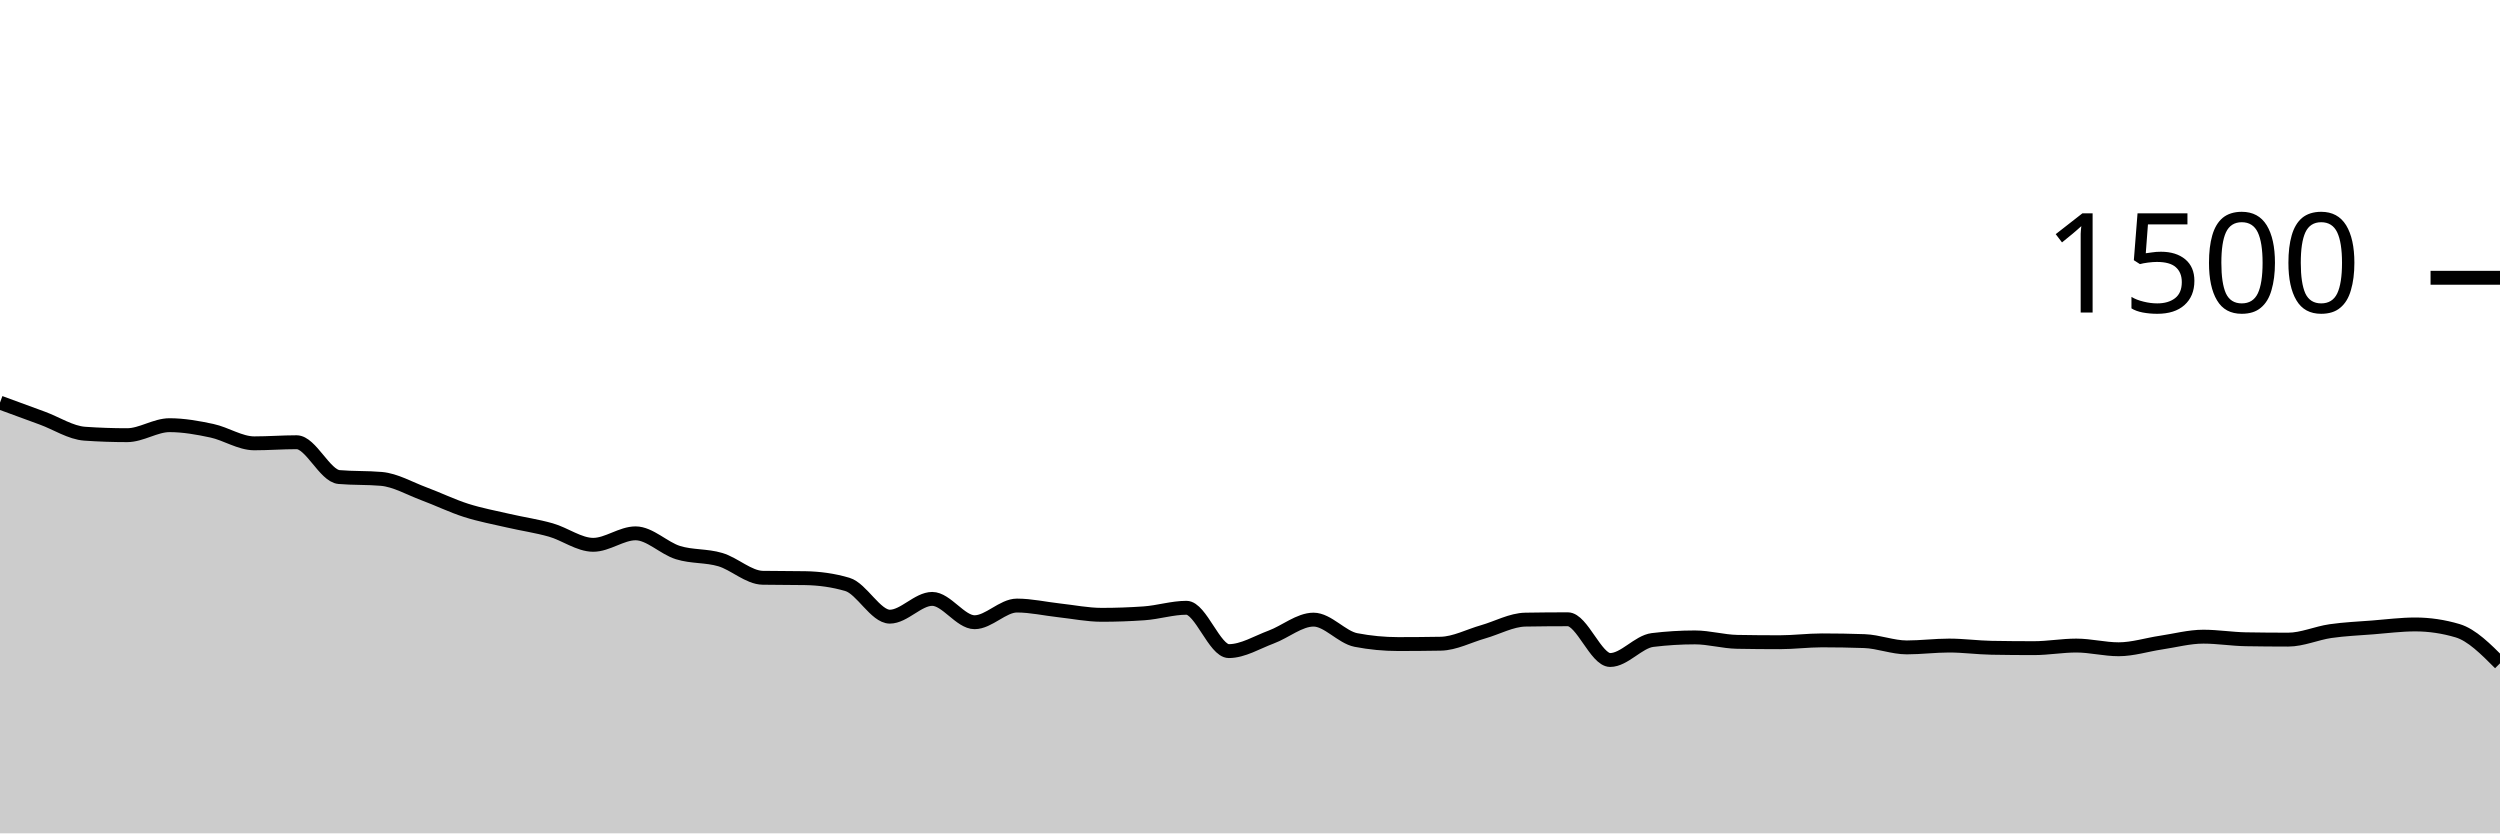
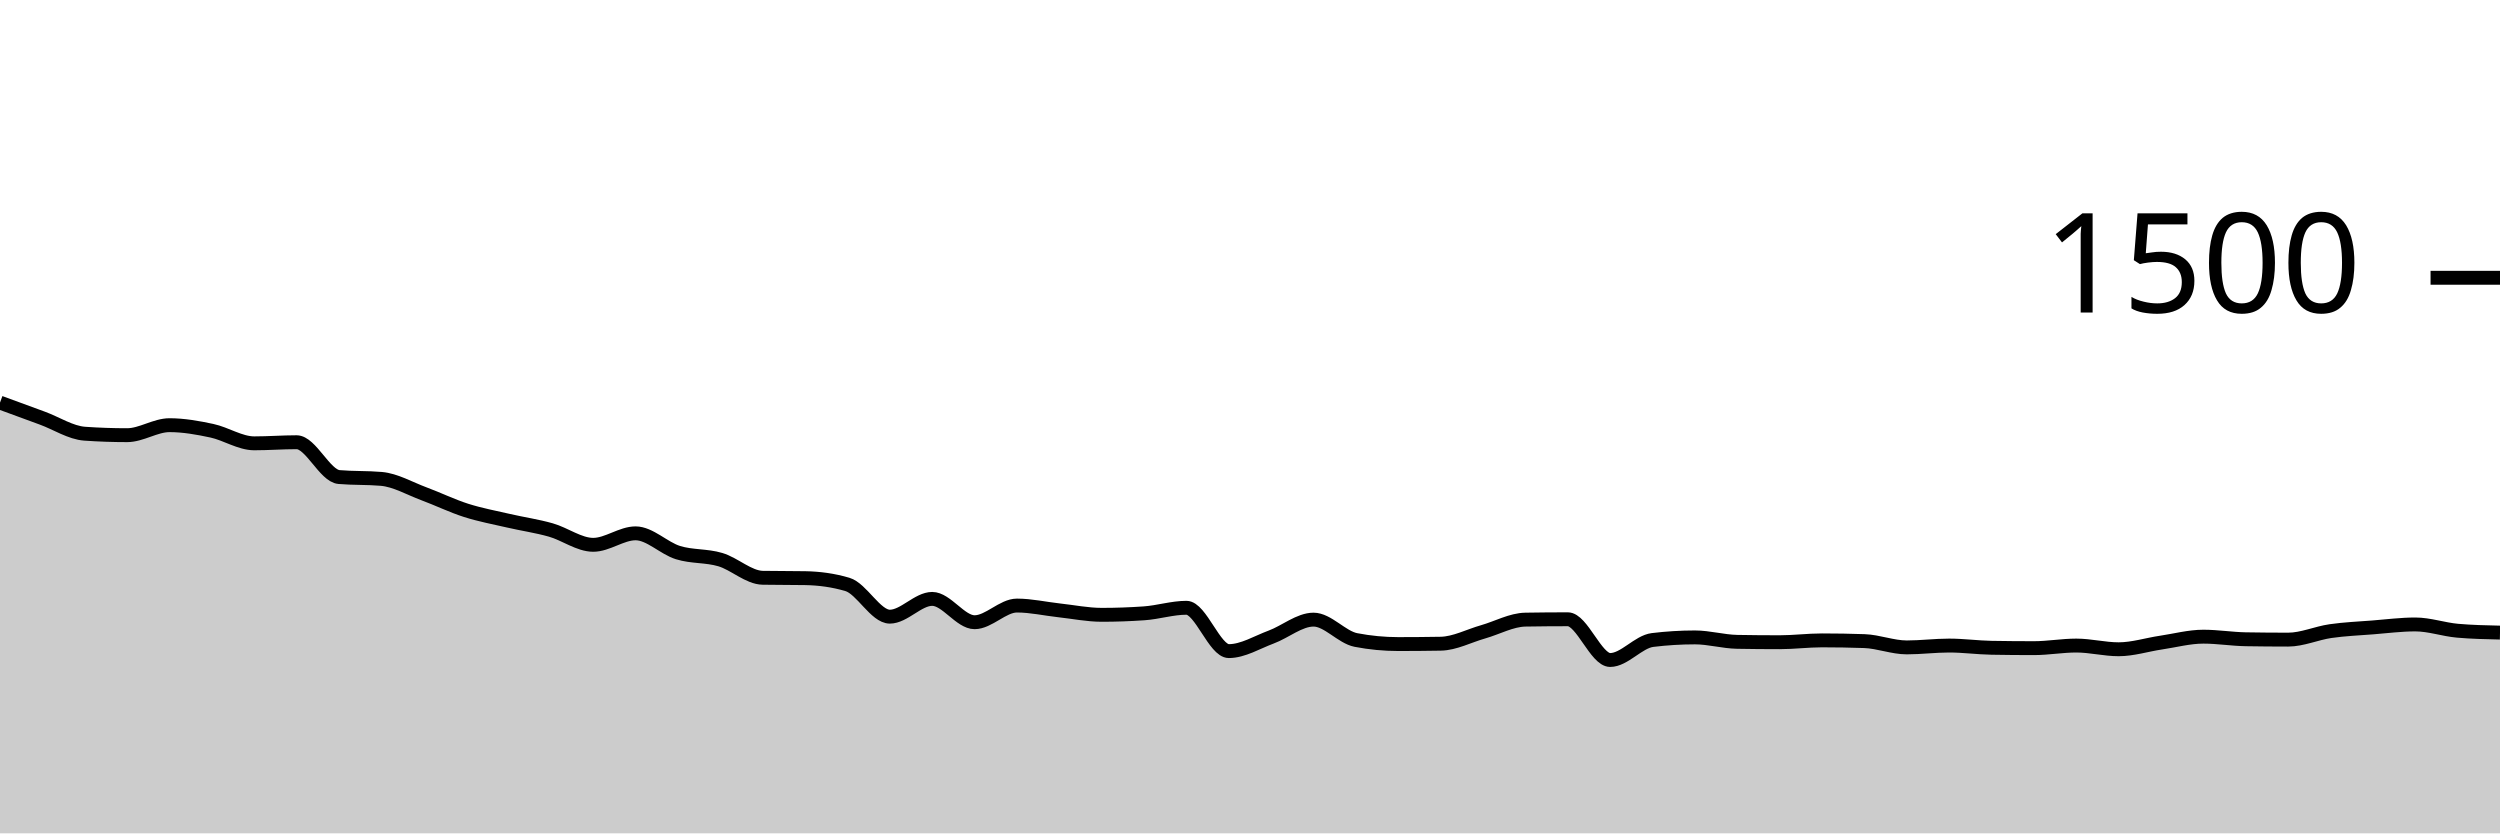
<svg xmlns="http://www.w3.org/2000/svg" viewBox="0 0 180 60">
  <g transform="translate(0,20)">
-     <path class="area" fill="rgba(0, 0, 0, 0.2)" d="M0,8.987C1.017,9.36,2.034,9.733,3.051,10.107C4.068,10.48,5.085,11.156,6.102,11.227C7.119,11.298,8.136,11.333,9.153,11.333C10.169,11.333,11.186,10.613,12.203,10.613C13.22,10.613,14.237,10.796,15.254,11.013C16.271,11.231,17.288,11.92,18.305,11.92C19.322,11.92,20.339,11.84,21.356,11.84C22.373,11.84,23.39,14.258,24.407,14.347C25.424,14.436,26.441,14.391,27.458,14.48C28.475,14.569,29.492,15.169,30.508,15.547C31.525,15.924,32.542,16.422,33.559,16.747C34.576,17.071,35.593,17.258,36.61,17.493C37.627,17.729,38.644,17.871,39.661,18.16C40.678,18.449,41.695,19.227,42.712,19.227C43.729,19.227,44.746,18.4,45.763,18.4C46.78,18.4,47.797,19.471,48.814,19.787C49.831,20.102,50.847,19.991,51.864,20.293C52.881,20.596,53.898,21.582,54.915,21.6C55.932,21.618,56.949,21.609,57.966,21.627C58.983,21.644,60,21.778,61.017,22.08C62.034,22.382,63.051,24.4,64.068,24.4C65.085,24.4,66.102,23.12,67.119,23.12C68.136,23.12,69.153,24.8,70.169,24.8C71.186,24.8,72.203,23.6,73.22,23.6C74.237,23.6,75.254,23.836,76.271,23.947C77.288,24.058,78.305,24.267,79.322,24.267C80.339,24.267,81.356,24.231,82.373,24.16C83.39,24.089,84.407,23.76,85.424,23.76C86.441,23.76,87.458,26.88,88.475,26.88C89.492,26.88,90.508,26.244,91.525,25.867C92.542,25.489,93.559,24.613,94.576,24.613C95.593,24.613,96.61,25.884,97.627,26.08C98.644,26.276,99.661,26.373,100.678,26.373C101.695,26.373,102.712,26.364,103.729,26.347C104.746,26.329,105.763,25.782,106.78,25.493C107.797,25.204,108.814,24.631,109.831,24.613C110.847,24.596,111.864,24.587,112.881,24.587C113.898,24.587,114.915,27.52,115.932,27.52C116.949,27.52,117.966,26.204,118.983,26.08C120,25.956,121.017,25.893,122.034,25.893C123.051,25.893,124.068,26.196,125.085,26.213C126.102,26.231,127.119,26.24,128.136,26.24C129.153,26.24,130.169,26.107,131.186,26.107C132.203,26.107,133.22,26.124,134.237,26.16C135.254,26.196,136.271,26.613,137.288,26.613C138.305,26.613,139.322,26.48,140.339,26.48C141.356,26.48,142.373,26.622,143.39,26.64C144.407,26.658,145.424,26.667,146.441,26.667C147.458,26.667,148.475,26.48,149.492,26.48C150.508,26.48,151.525,26.747,152.542,26.747C153.559,26.747,154.576,26.418,155.593,26.267C156.61,26.116,157.627,25.84,158.644,25.84C159.661,25.84,160.678,26.009,161.695,26.027C162.712,26.044,163.729,26.053,164.746,26.053C165.763,26.053,166.78,25.587,167.797,25.44C168.814,25.293,169.831,25.253,170.847,25.173C171.864,25.093,172.881,24.96,173.898,24.96C174.915,24.96,175.932,25.111,176.949,25.413C177.966,25.716,178.983,26.738,180,27.76L180,40C178.983,40,177.966,40,176.949,40C175.932,40,174.915,40,173.898,40C172.881,40,171.864,40,170.847,40C169.831,40,168.814,40,167.797,40C166.78,40,165.763,40,164.746,40C163.729,40,162.712,40,161.695,40C160.678,40,159.661,40,158.644,40C157.627,40,156.61,40,155.593,40C154.576,40,153.559,40,152.542,40C151.525,40,150.508,40,149.492,40C148.475,40,147.458,40,146.441,40C145.424,40,144.407,40,143.39,40C142.373,40,141.356,40,140.339,40C139.322,40,138.305,40,137.288,40C136.271,40,135.254,40,134.237,40C133.22,40,132.203,40,131.186,40C130.169,40,129.153,40,128.136,40C127.119,40,126.102,40,125.085,40C124.068,40,123.051,40,122.034,40C121.017,40,120,40,118.983,40C117.966,40,116.949,40,115.932,40C114.915,40,113.898,40,112.881,40C111.864,40,110.847,40,109.831,40C108.814,40,107.797,40,106.78,40C105.763,40,104.746,40,103.729,40C102.712,40,101.695,40,100.678,40C99.661,40,98.644,40,97.627,40C96.61,40,95.593,40,94.576,40C93.559,40,92.542,40,91.525,40C90.508,40,89.492,40,88.475,40C87.458,40,86.441,40,85.424,40C84.407,40,83.39,40,82.373,40C81.356,40,80.339,40,79.322,40C78.305,40,77.288,40,76.271,40C75.254,40,74.237,40,73.22,40C72.203,40,71.186,40,70.169,40C69.153,40,68.136,40,67.119,40C66.102,40,65.085,40,64.068,40C63.051,40,62.034,40,61.017,40C60,40,58.983,40,57.966,40C56.949,40,55.932,40,54.915,40C53.898,40,52.881,40,51.864,40C50.847,40,49.831,40,48.814,40C47.797,40,46.78,40,45.763,40C44.746,40,43.729,40,42.712,40C41.695,40,40.678,40,39.661,40C38.644,40,37.627,40,36.61,40C35.593,40,34.576,40,33.559,40C32.542,40,31.525,40,30.508,40C29.492,40,28.475,40,27.458,40C26.441,40,25.424,40,24.407,40C23.39,40,22.373,40,21.356,40C20.339,40,19.322,40,18.305,40C17.288,40,16.271,40,15.254,40C14.237,40,13.22,40,12.203,40C11.186,40,10.169,40,9.153,40C8.136,40,7.119,40,6.102,40C5.085,40,4.068,40,3.051,40C2.034,40,1.017,40,0,40Z" />
-     <path class="line" stroke="black" fill="none" d="M0,8.987C1.017,9.36,2.034,9.733,3.051,10.107C4.068,10.48,5.085,11.156,6.102,11.227C7.119,11.298,8.136,11.333,9.153,11.333C10.169,11.333,11.186,10.613,12.203,10.613C13.22,10.613,14.237,10.796,15.254,11.013C16.271,11.231,17.288,11.92,18.305,11.92C19.322,11.92,20.339,11.84,21.356,11.84C22.373,11.84,23.39,14.258,24.407,14.347C25.424,14.436,26.441,14.391,27.458,14.48C28.475,14.569,29.492,15.169,30.508,15.547C31.525,15.924,32.542,16.422,33.559,16.747C34.576,17.071,35.593,17.258,36.61,17.493C37.627,17.729,38.644,17.871,39.661,18.16C40.678,18.449,41.695,19.227,42.712,19.227C43.729,19.227,44.746,18.4,45.763,18.4C46.78,18.4,47.797,19.471,48.814,19.787C49.831,20.102,50.847,19.991,51.864,20.293C52.881,20.596,53.898,21.582,54.915,21.6C55.932,21.618,56.949,21.609,57.966,21.627C58.983,21.644,60,21.778,61.017,22.08C62.034,22.382,63.051,24.4,64.068,24.4C65.085,24.4,66.102,23.12,67.119,23.12C68.136,23.12,69.153,24.8,70.169,24.8C71.186,24.8,72.203,23.6,73.22,23.6C74.237,23.6,75.254,23.836,76.271,23.947C77.288,24.058,78.305,24.267,79.322,24.267C80.339,24.267,81.356,24.231,82.373,24.16C83.39,24.089,84.407,23.76,85.424,23.76C86.441,23.76,87.458,26.88,88.475,26.88C89.492,26.88,90.508,26.244,91.525,25.867C92.542,25.489,93.559,24.613,94.576,24.613C95.593,24.613,96.61,25.884,97.627,26.08C98.644,26.276,99.661,26.373,100.678,26.373C101.695,26.373,102.712,26.364,103.729,26.347C104.746,26.329,105.763,25.782,106.78,25.493C107.797,25.204,108.814,24.631,109.831,24.613C110.847,24.596,111.864,24.587,112.881,24.587C113.898,24.587,114.915,27.52,115.932,27.52C116.949,27.52,117.966,26.204,118.983,26.08C120,25.956,121.017,25.893,122.034,25.893C123.051,25.893,124.068,26.196,125.085,26.213C126.102,26.231,127.119,26.24,128.136,26.24C129.153,26.24,130.169,26.107,131.186,26.107C132.203,26.107,133.22,26.124,134.237,26.16C135.254,26.196,136.271,26.613,137.288,26.613C138.305,26.613,139.322,26.48,140.339,26.48C141.356,26.48,142.373,26.622,143.39,26.64C144.407,26.658,145.424,26.667,146.441,26.667C147.458,26.667,148.475,26.48,149.492,26.48C150.508,26.48,151.525,26.747,152.542,26.747C153.559,26.747,154.576,26.418,155.593,26.267C156.61,26.116,157.627,25.84,158.644,25.84C159.661,25.84,160.678,26.009,161.695,26.027C162.712,26.044,163.729,26.053,164.746,26.053C165.763,26.053,166.78,25.587,167.797,25.44C168.814,25.293,169.831,25.253,170.847,25.173C171.864,25.093,172.881,24.96,173.898,24.96C174.915,24.96,175.932,25.111,176.949,25.413C177.966,25.716,178.983,26.738,180,27.76" />
+     <path class="area" fill="rgba(0, 0, 0, 0.2)" d="M0,8.987C1.017,9.36,2.034,9.733,3.051,10.107C4.068,10.48,5.085,11.156,6.102,11.227C7.119,11.298,8.136,11.333,9.153,11.333C10.169,11.333,11.186,10.613,12.203,10.613C13.22,10.613,14.237,10.796,15.254,11.013C16.271,11.231,17.288,11.92,18.305,11.92C19.322,11.92,20.339,11.84,21.356,11.84C22.373,11.84,23.39,14.258,24.407,14.347C25.424,14.436,26.441,14.391,27.458,14.48C28.475,14.569,29.492,15.169,30.508,15.547C31.525,15.924,32.542,16.422,33.559,16.747C34.576,17.071,35.593,17.258,36.61,17.493C37.627,17.729,38.644,17.871,39.661,18.16C40.678,18.449,41.695,19.227,42.712,19.227C43.729,19.227,44.746,18.4,45.763,18.4C46.78,18.4,47.797,19.471,48.814,19.787C49.831,20.102,50.847,19.991,51.864,20.293C52.881,20.596,53.898,21.582,54.915,21.6C55.932,21.618,56.949,21.609,57.966,21.627C58.983,21.644,60,21.778,61.017,22.08C62.034,22.382,63.051,24.4,64.068,24.4C65.085,24.4,66.102,23.12,67.119,23.12C68.136,23.12,69.153,24.8,70.169,24.8C71.186,24.8,72.203,23.6,73.22,23.6C74.237,23.6,75.254,23.836,76.271,23.947C77.288,24.058,78.305,24.267,79.322,24.267C80.339,24.267,81.356,24.231,82.373,24.16C83.39,24.089,84.407,23.76,85.424,23.76C86.441,23.76,87.458,26.88,88.475,26.88C89.492,26.88,90.508,26.244,91.525,25.867C92.542,25.489,93.559,24.613,94.576,24.613C95.593,24.613,96.61,25.884,97.627,26.08C98.644,26.276,99.661,26.373,100.678,26.373C101.695,26.373,102.712,26.364,103.729,26.347C104.746,26.329,105.763,25.782,106.78,25.493C107.797,25.204,108.814,24.631,109.831,24.613C110.847,24.596,111.864,24.587,112.881,24.587C113.898,24.587,114.915,27.52,115.932,27.52C116.949,27.52,117.966,26.204,118.983,26.08C120,25.956,121.017,25.893,122.034,25.893C123.051,25.893,124.068,26.196,125.085,26.213C126.102,26.231,127.119,26.24,128.136,26.24C129.153,26.24,130.169,26.107,131.186,26.107C132.203,26.107,133.22,26.124,134.237,26.16C135.254,26.196,136.271,26.613,137.288,26.613C138.305,26.613,139.322,26.48,140.339,26.48C141.356,26.48,142.373,26.622,143.39,26.64C144.407,26.658,145.424,26.667,146.441,26.667C147.458,26.667,148.475,26.48,149.492,26.48C150.508,26.48,151.525,26.747,152.542,26.747C153.559,26.747,154.576,26.418,155.593,26.267C156.61,26.116,157.627,25.84,158.644,25.84C159.661,25.84,160.678,26.009,161.695,26.027C162.712,26.044,163.729,26.053,164.746,26.053C165.763,26.053,166.78,25.587,167.797,25.44C168.814,25.293,169.831,25.253,170.847,25.173C171.864,25.093,172.881,24.96,173.898,24.96C174.915,24.96,175.932,25.324,176.949,25.413C177.966,25.502,178.983,25.524,180,25.547L180,40C178.983,40,177.966,40,176.949,40C175.932,40,174.915,40,173.898,40C172.881,40,171.864,40,170.847,40C169.831,40,168.814,40,167.797,40C166.78,40,165.763,40,164.746,40C163.729,40,162.712,40,161.695,40C160.678,40,159.661,40,158.644,40C157.627,40,156.61,40,155.593,40C154.576,40,153.559,40,152.542,40C151.525,40,150.508,40,149.492,40C148.475,40,147.458,40,146.441,40C145.424,40,144.407,40,143.39,40C142.373,40,141.356,40,140.339,40C139.322,40,138.305,40,137.288,40C136.271,40,135.254,40,134.237,40C133.22,40,132.203,40,131.186,40C130.169,40,129.153,40,128.136,40C127.119,40,126.102,40,125.085,40C124.068,40,123.051,40,122.034,40C121.017,40,120,40,118.983,40C117.966,40,116.949,40,115.932,40C114.915,40,113.898,40,112.881,40C111.864,40,110.847,40,109.831,40C108.814,40,107.797,40,106.78,40C105.763,40,104.746,40,103.729,40C102.712,40,101.695,40,100.678,40C99.661,40,98.644,40,97.627,40C96.61,40,95.593,40,94.576,40C93.559,40,92.542,40,91.525,40C90.508,40,89.492,40,88.475,40C87.458,40,86.441,40,85.424,40C84.407,40,83.39,40,82.373,40C81.356,40,80.339,40,79.322,40C78.305,40,77.288,40,76.271,40C75.254,40,74.237,40,73.22,40C72.203,40,71.186,40,70.169,40C69.153,40,68.136,40,67.119,40C66.102,40,65.085,40,64.068,40C63.051,40,62.034,40,61.017,40C60,40,58.983,40,57.966,40C56.949,40,55.932,40,54.915,40C53.898,40,52.881,40,51.864,40C50.847,40,49.831,40,48.814,40C47.797,40,46.78,40,45.763,40C44.746,40,43.729,40,42.712,40C41.695,40,40.678,40,39.661,40C38.644,40,37.627,40,36.61,40C35.593,40,34.576,40,33.559,40C32.542,40,31.525,40,30.508,40C29.492,40,28.475,40,27.458,40C26.441,40,25.424,40,24.407,40C23.39,40,22.373,40,21.356,40C20.339,40,19.322,40,18.305,40C17.288,40,16.271,40,15.254,40C14.237,40,13.22,40,12.203,40C11.186,40,10.169,40,9.153,40C8.136,40,7.119,40,6.102,40C5.085,40,4.068,40,3.051,40C2.034,40,1.017,40,0,40Z" />
+     <path class="line" stroke="black" fill="none" d="M0,8.987C1.017,9.36,2.034,9.733,3.051,10.107C4.068,10.48,5.085,11.156,6.102,11.227C7.119,11.298,8.136,11.333,9.153,11.333C10.169,11.333,11.186,10.613,12.203,10.613C13.22,10.613,14.237,10.796,15.254,11.013C16.271,11.231,17.288,11.92,18.305,11.92C19.322,11.92,20.339,11.84,21.356,11.84C22.373,11.84,23.39,14.258,24.407,14.347C25.424,14.436,26.441,14.391,27.458,14.48C28.475,14.569,29.492,15.169,30.508,15.547C31.525,15.924,32.542,16.422,33.559,16.747C34.576,17.071,35.593,17.258,36.61,17.493C37.627,17.729,38.644,17.871,39.661,18.16C40.678,18.449,41.695,19.227,42.712,19.227C43.729,19.227,44.746,18.4,45.763,18.4C46.78,18.4,47.797,19.471,48.814,19.787C49.831,20.102,50.847,19.991,51.864,20.293C52.881,20.596,53.898,21.582,54.915,21.6C55.932,21.618,56.949,21.609,57.966,21.627C58.983,21.644,60,21.778,61.017,22.08C62.034,22.382,63.051,24.4,64.068,24.4C65.085,24.4,66.102,23.12,67.119,23.12C68.136,23.12,69.153,24.8,70.169,24.8C71.186,24.8,72.203,23.6,73.22,23.6C74.237,23.6,75.254,23.836,76.271,23.947C77.288,24.058,78.305,24.267,79.322,24.267C80.339,24.267,81.356,24.231,82.373,24.16C83.39,24.089,84.407,23.76,85.424,23.76C86.441,23.76,87.458,26.88,88.475,26.88C89.492,26.88,90.508,26.244,91.525,25.867C92.542,25.489,93.559,24.613,94.576,24.613C95.593,24.613,96.61,25.884,97.627,26.08C98.644,26.276,99.661,26.373,100.678,26.373C101.695,26.373,102.712,26.364,103.729,26.347C104.746,26.329,105.763,25.782,106.78,25.493C107.797,25.204,108.814,24.631,109.831,24.613C110.847,24.596,111.864,24.587,112.881,24.587C113.898,24.587,114.915,27.52,115.932,27.52C116.949,27.52,117.966,26.204,118.983,26.08C120,25.956,121.017,25.893,122.034,25.893C123.051,25.893,124.068,26.196,125.085,26.213C126.102,26.231,127.119,26.24,128.136,26.24C129.153,26.24,130.169,26.107,131.186,26.107C132.203,26.107,133.22,26.124,134.237,26.16C135.254,26.196,136.271,26.613,137.288,26.613C138.305,26.613,139.322,26.48,140.339,26.48C141.356,26.48,142.373,26.622,143.39,26.64C144.407,26.658,145.424,26.667,146.441,26.667C147.458,26.667,148.475,26.48,149.492,26.48C150.508,26.48,151.525,26.747,152.542,26.747C153.559,26.747,154.576,26.418,155.593,26.267C156.61,26.116,157.627,25.84,158.644,25.84C159.661,25.84,160.678,26.009,161.695,26.027C162.712,26.044,163.729,26.053,164.746,26.053C165.763,26.053,166.78,25.587,167.797,25.44C168.814,25.293,169.831,25.253,170.847,25.173C171.864,25.093,172.881,24.96,173.898,24.96C174.915,24.96,175.932,25.324,176.949,25.413C177.966,25.502,178.983,25.524,180,25.547" />
    <path class="axis-ceiling" stroke-width="1" stroke="black" fill="none" d="M175,0L180,0" />
    <text class="axis-ceiling-label" font-family="sans-serif" text-anchor="end" font-size="10px" x="170" y="2.5">1500</text>
  </g>
</svg>
